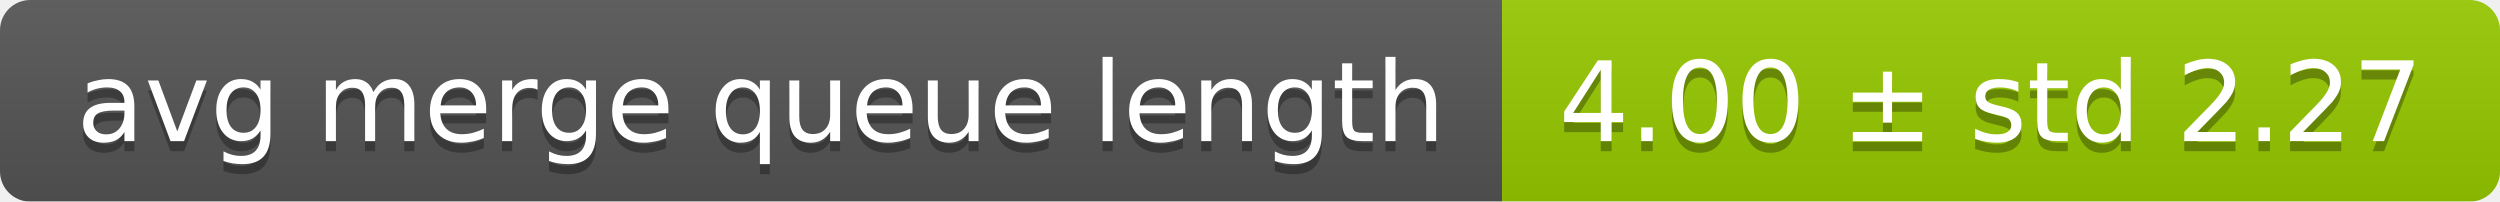
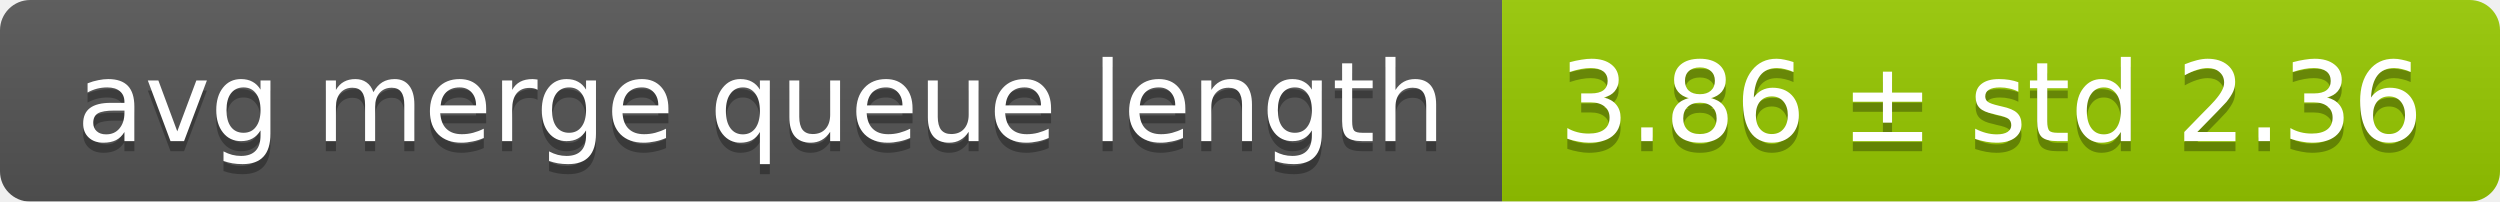
<svg xmlns="http://www.w3.org/2000/svg" width="248" height="20">
  <linearGradient id="smooth" x2="0" y2="100%">
    <stop offset="0" stop-color="#bbb" stop-opacity=".1" />
    <stop offset="1" stop-opacity=".1" />
  </linearGradient>
  <mask id="round">
    <rect width="248" height="20" rx="3" fill="#fff" />
  </mask>
  <g mask="url(#round)">
    <rect width="149" height="20" fill="#555" />
    <rect x="149" width="99" height="20" fill="#97ca00" />
    <rect width="248" height="20" fill="url(#smooth)" />
  </g>
  <g fill="#fff" text-anchor="middle" font-family="DejaVu Sans,Verdana,Geneva,sans-serif" font-size="11">
    <text x="75.5" y="15" fill="#010101" fill-opacity=".3">avg merge queue length</text>
    <text x="75.5" y="14">avg merge queue length</text>
-     <text x="197.5" y="15" fill="#010101" fill-opacity=".3">4.00 ± std 2.27</text>
-     <text x="197.5" y="14">4.00 ± std 2.27</text>
+     <text x="197.5" y="15" fill="#010101" fill-opacity=".3">3.86 ± std 2.36</text>
+     <text x="197.5" y="14">3.86 ± std 2.36</text>
  </g>
</svg>
